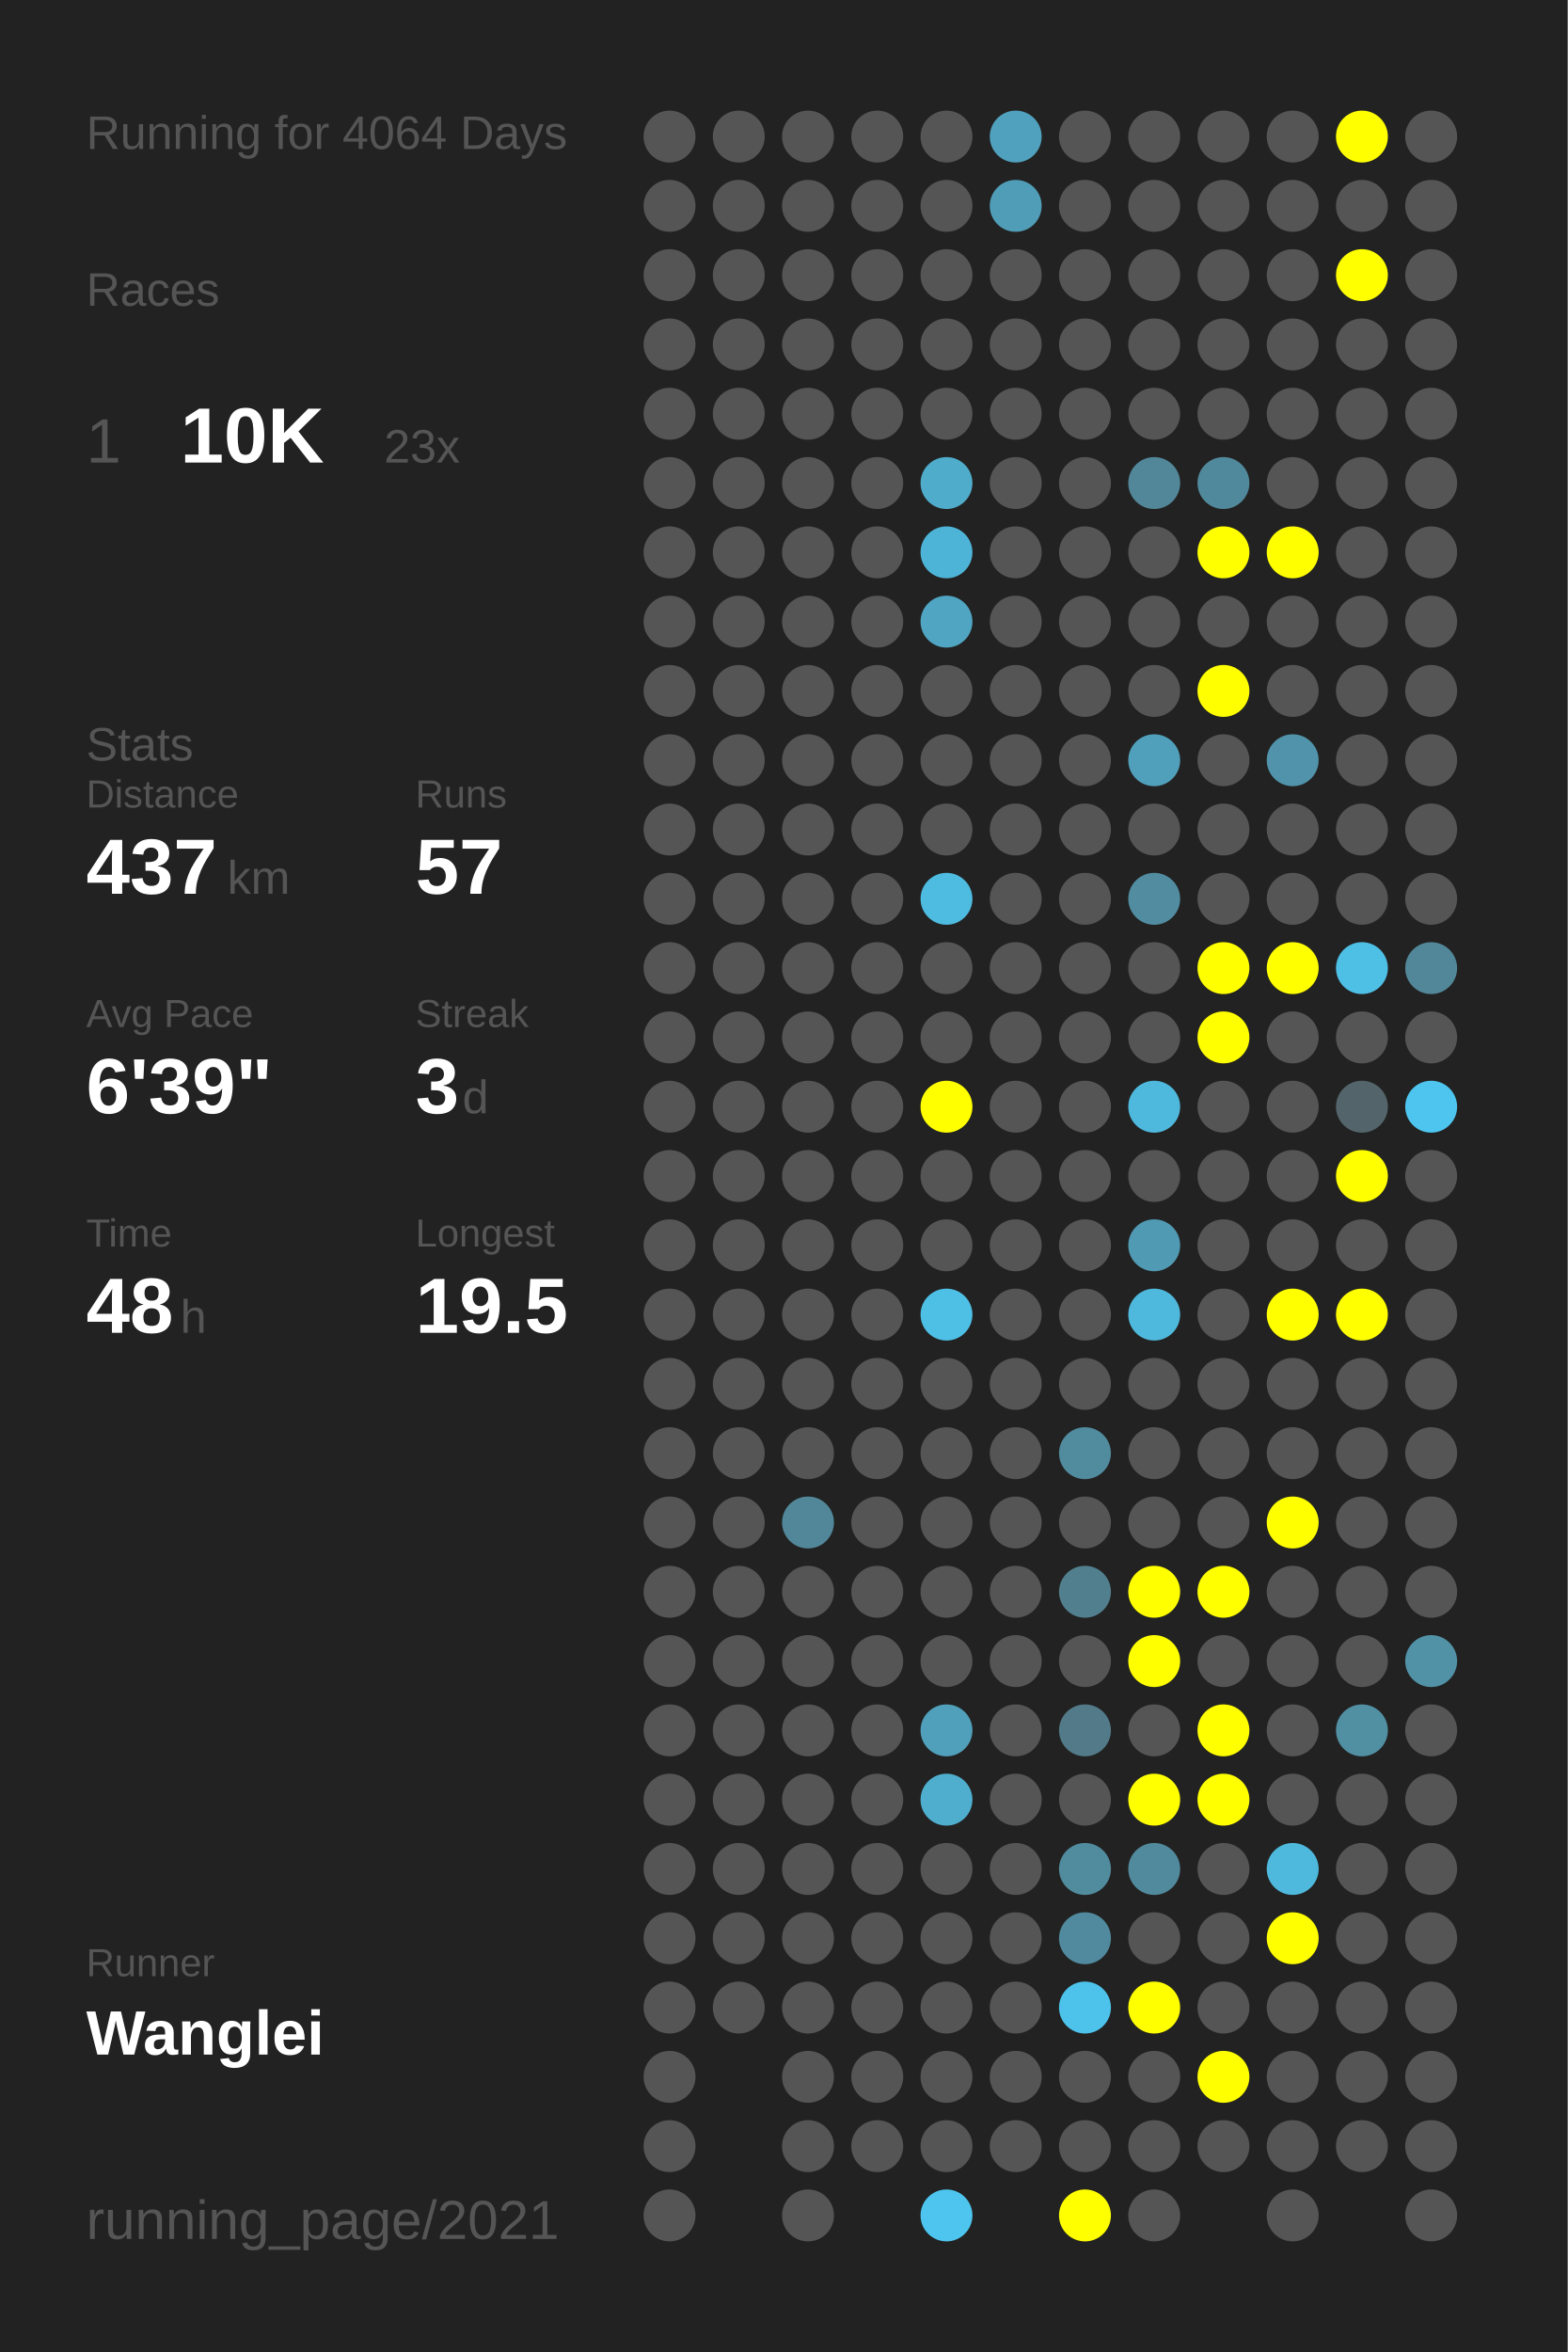
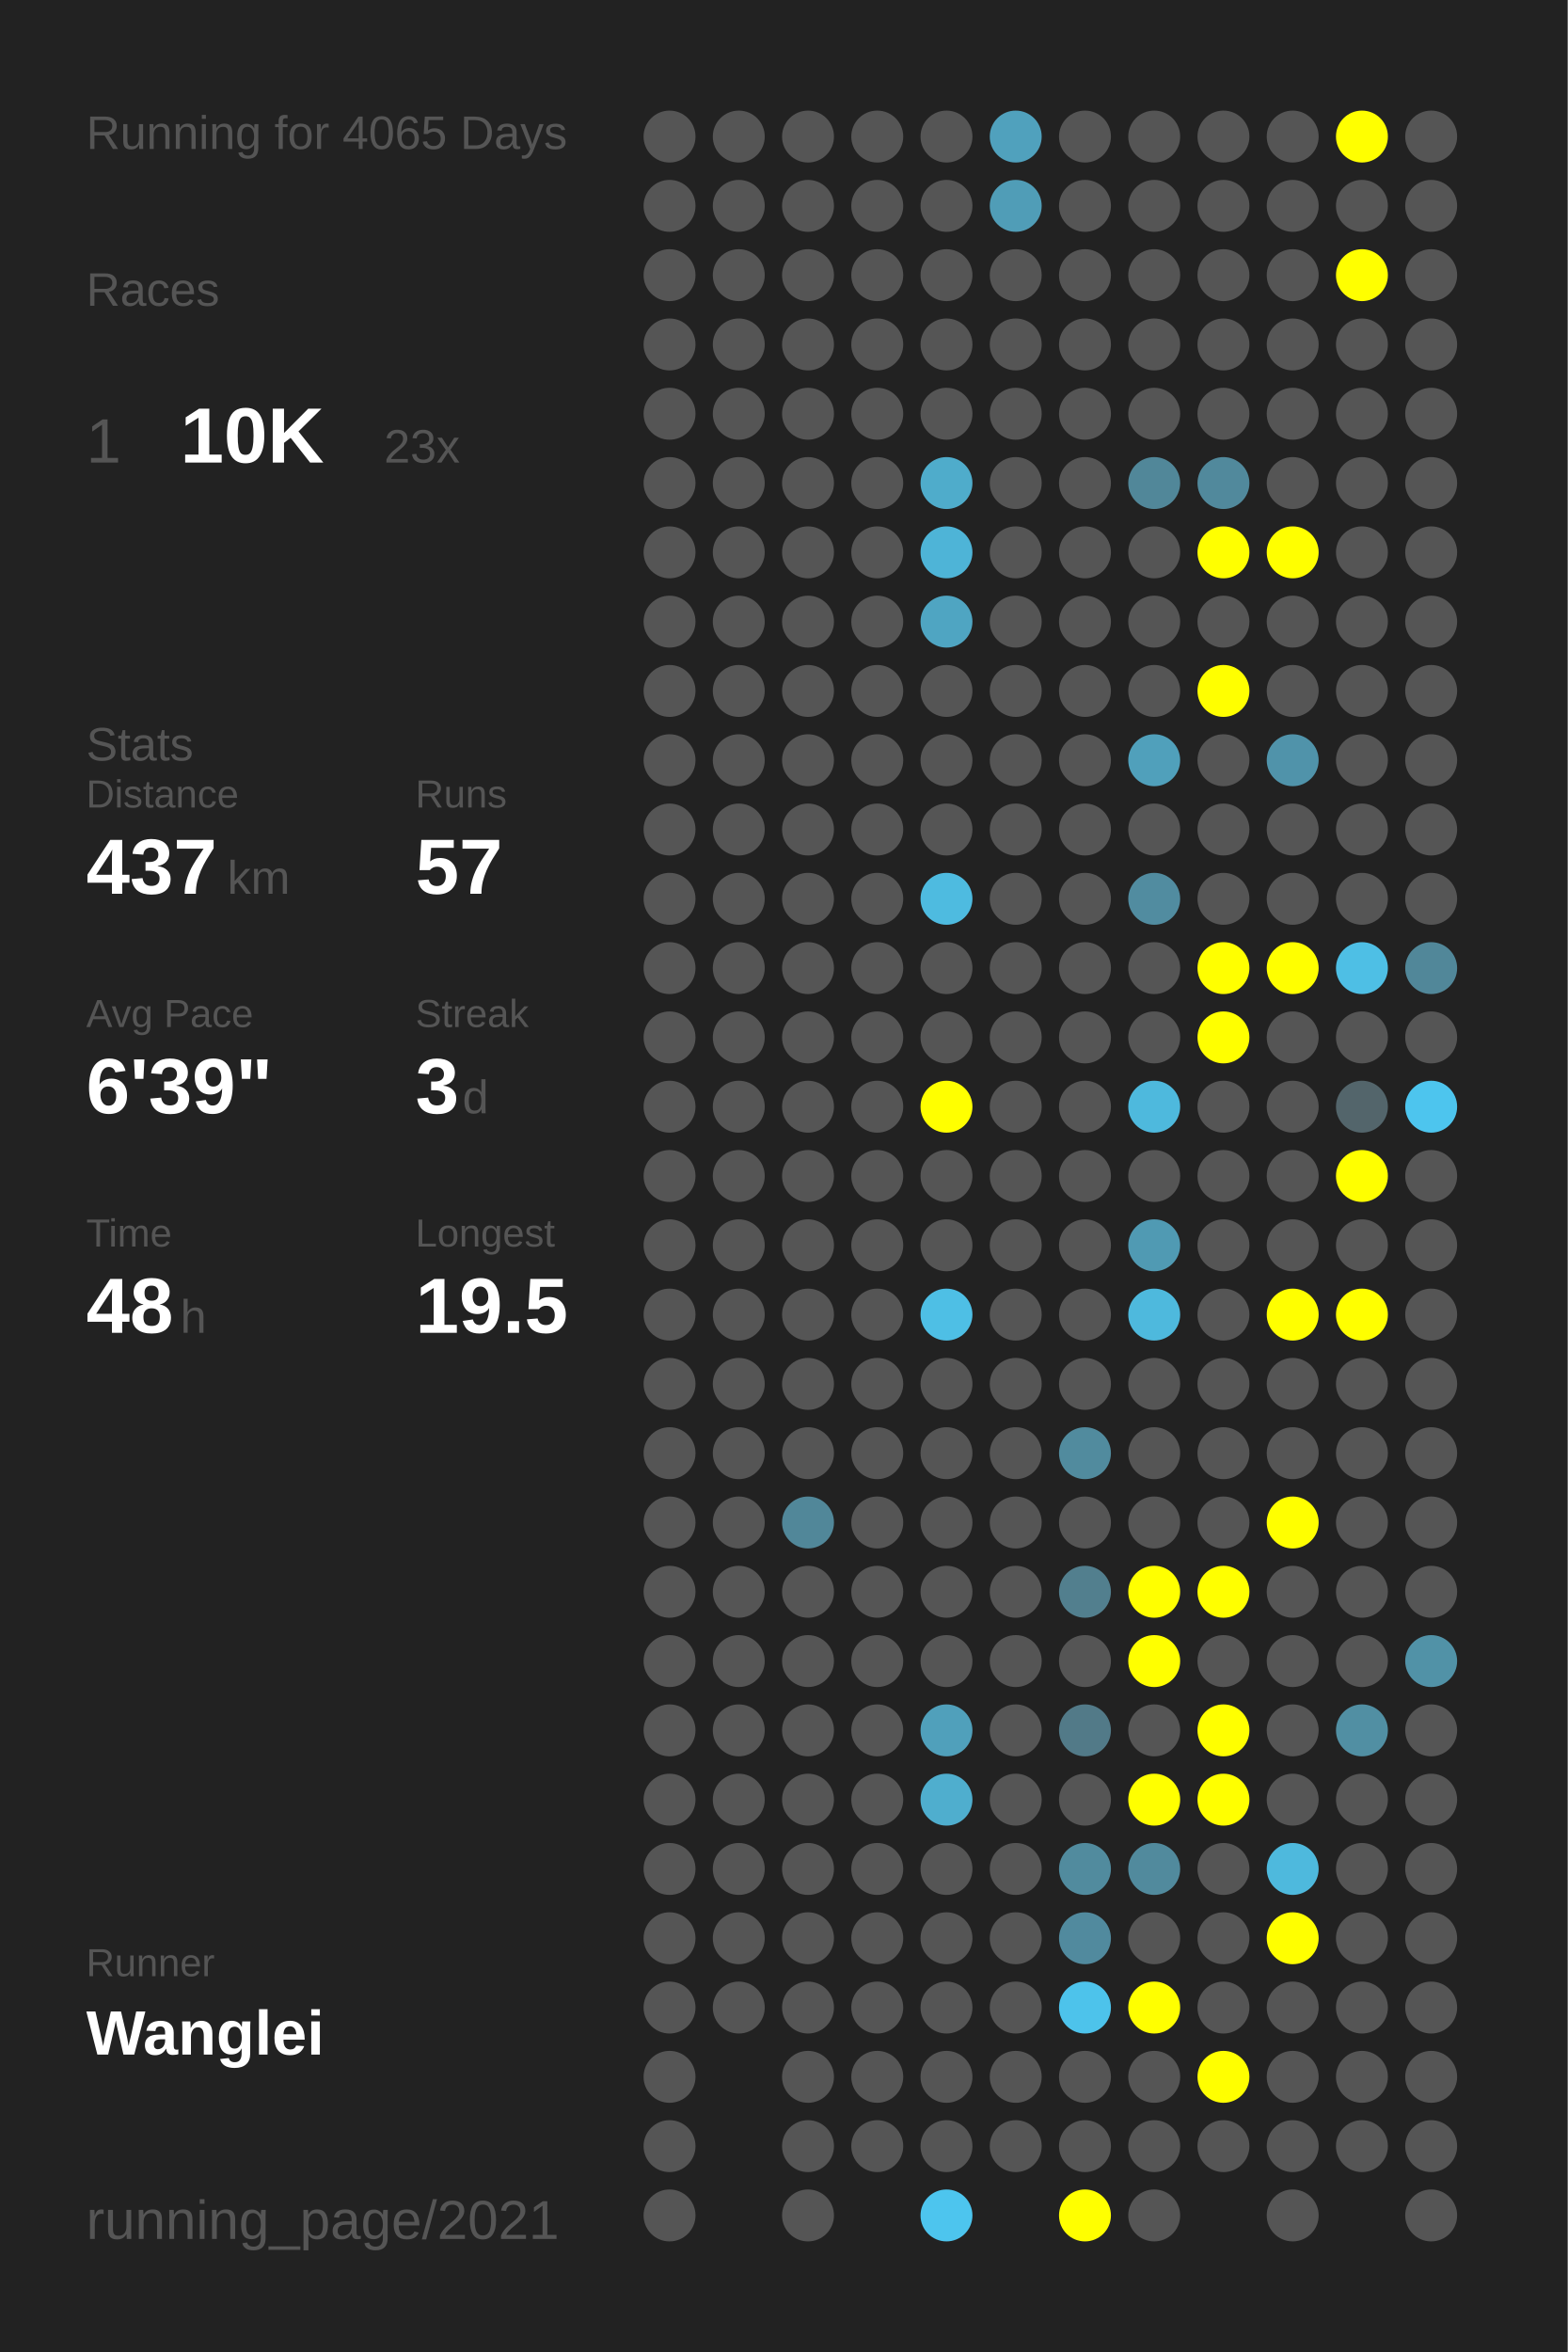
<svg xmlns="http://www.w3.org/2000/svg" baseProfile="full" height="300mm" version="1.1" viewBox="0,0,200,300" width="200mm">
  <defs />
  <rect fill="#222222" height="300" width="200" x="0" y="0" />
-   <text fill="#555555" style="font-size:6px; font-family:Arial;" x="11" y="19">Running for 4064 Days</text>
+   <text fill="#555555" style="font-size:6px; font-family:Arial;" x="11" y="19">Running for 4065 Days</text>
  <text fill="#555555" style="font-size:6px; font-family:Arial;" x="11" y="39">Races</text>
  <text fill="#555555" style="font-size:8px; font-family:Arial;" x="11" y="59">1</text>
  <text fill="#FFFFFF" style="font-size:10px; font-family:Arial; font-weight:bold;" x="23" y="59">10K</text>
  <text fill="#555555" style="font-size:6px; font-family:Arial;" x="49" y="59">23x</text>
  <text fill="#555555" style="font-size:6px; font-family:Arial;" x="11" y="97">Stats</text>
  <text fill="#555555" style="font-size:5px; font-family:Arial;" x="11" y="103">Distance</text>
  <text fill="#FFFFFF" style="font-size:10px; font-family:Arial; font-weight:bold;" x="11" y="114">437</text>
  <text fill="#555555" style="font-size:6px; font-family:Arial;" x="29" y="114">km</text>
  <text fill="#555555" style="font-size:5px; font-family:Arial;" x="53" y="103">Runs</text>
  <text fill="#FFFFFF" style="font-size:10px; font-family:Arial; font-weight:bold;" x="53" y="114">57</text>
  <text fill="#555555" style="font-size:5px; font-family:Arial;" x="11" y="131">Avg Pace</text>
  <text fill="#FFFFFF" style="font-size:10px; font-family:Arial; font-weight:bold;" x="11" y="142">6'39"</text>
  <text fill="#555555" style="font-size:5px; font-family:Arial;" x="53" y="131">Streak</text>
  <text fill="#FFFFFF" style="font-size:10px; font-family:Arial; font-weight:bold;" x="53" y="142">3</text>
  <text fill="#555555" style="font-size:6px; font-family:Arial;" x="59" y="142">d</text>
  <text fill="#555555" style="font-size:5px; font-family:Arial;" x="11" y="159">Time</text>
  <text fill="#FFFFFF" style="font-size:10px; font-family:Arial; font-weight:bold;" x="11" y="170">48</text>
  <text fill="#555555" style="font-size:6px; font-family:Arial;" x="23" y="170">h</text>
  <text fill="#555555" style="font-size:5px; font-family:Arial;" x="53" y="159">Longest</text>
  <text fill="#FFFFFF" style="font-size:10px; font-family:Arial; font-weight:bold;" x="53" y="170">19.5</text>
  <text fill="#555555" style="font-size:5px; font-family:Arial;" x="11" y="252.065">Runner</text>
  <text fill="#FFFFFF" style="font-size:8px; font-family:Arial; font-weight:bold;" x="11" y="262.065">Wanglei</text>
  <text fill="#555555" style="font-size:7px; font-family:Arial;" x="11" y="285.581">running_page/2021</text>
  <circle cx="85.417" cy="17.419" fill="#555555" r="3.312" />
  <circle cx="85.417" cy="26.258" fill="#555555" r="3.312" />
  <circle cx="85.417" cy="35.097" fill="#555555" r="3.312" />
  <circle cx="85.417" cy="43.935" fill="#555555" r="3.312" />
  <circle cx="85.417" cy="52.774" fill="#555555" r="3.312" />
  <circle cx="85.417" cy="61.613" fill="#555555" r="3.312" />
  <circle cx="85.417" cy="70.452" fill="#555555" r="3.312" />
  <circle cx="85.417" cy="79.29" fill="#555555" r="3.312" />
  <circle cx="85.417" cy="88.129" fill="#555555" r="3.312" />
  <circle cx="85.417" cy="96.968" fill="#555555" r="3.312" />
  <circle cx="85.417" cy="105.806" fill="#555555" r="3.312" />
  <circle cx="85.417" cy="114.645" fill="#555555" r="3.312" />
  <circle cx="85.417" cy="123.484" fill="#555555" r="3.312" />
  <circle cx="85.417" cy="132.323" fill="#555555" r="3.312" />
  <circle cx="85.417" cy="141.161" fill="#555555" r="3.312" />
  <circle cx="85.417" cy="150" fill="#555555" r="3.312" />
  <circle cx="85.417" cy="158.839" fill="#555555" r="3.312" />
  <circle cx="85.417" cy="167.677" fill="#555555" r="3.312" />
  <circle cx="85.417" cy="176.516" fill="#555555" r="3.312" />
  <circle cx="85.417" cy="185.355" fill="#555555" r="3.312" />
  <circle cx="85.417" cy="194.194" fill="#555555" r="3.312" />
  <circle cx="85.417" cy="203.032" fill="#555555" r="3.312" />
  <circle cx="85.417" cy="211.871" fill="#555555" r="3.312" />
  <circle cx="85.417" cy="220.71" fill="#555555" r="3.312" />
  <circle cx="85.417" cy="229.548" fill="#555555" r="3.312" />
  <circle cx="85.417" cy="238.387" fill="#555555" r="3.312" />
  <circle cx="85.417" cy="247.226" fill="#555555" r="3.312" />
  <circle cx="85.417" cy="256.065" fill="#555555" r="3.312" />
  <circle cx="85.417" cy="264.903" fill="#555555" r="3.312" />
  <circle cx="85.417" cy="273.742" fill="#555555" r="3.312" />
  <circle cx="85.417" cy="282.581" fill="#555555" r="3.312" />
  <circle cx="94.25" cy="17.419" fill="#555555" r="3.312" />
  <circle cx="94.25" cy="26.258" fill="#555555" r="3.312" />
  <circle cx="94.25" cy="35.097" fill="#555555" r="3.312" />
  <circle cx="94.25" cy="43.935" fill="#555555" r="3.312" />
  <circle cx="94.25" cy="52.774" fill="#555555" r="3.312" />
  <circle cx="94.25" cy="61.613" fill="#555555" r="3.312" />
  <circle cx="94.25" cy="70.452" fill="#555555" r="3.312" />
  <circle cx="94.25" cy="79.29" fill="#555555" r="3.312" />
  <circle cx="94.25" cy="88.129" fill="#555555" r="3.312" />
  <circle cx="94.25" cy="96.968" fill="#555555" r="3.312" />
  <circle cx="94.25" cy="105.806" fill="#555555" r="3.312" />
  <circle cx="94.25" cy="114.645" fill="#555555" r="3.312" />
  <circle cx="94.25" cy="123.484" fill="#555555" r="3.312" />
  <circle cx="94.25" cy="132.323" fill="#555555" r="3.312" />
  <circle cx="94.25" cy="141.161" fill="#555555" r="3.312" />
  <circle cx="94.25" cy="150" fill="#555555" r="3.312" />
  <circle cx="94.25" cy="158.839" fill="#555555" r="3.312" />
  <circle cx="94.25" cy="167.677" fill="#555555" r="3.312" />
  <circle cx="94.25" cy="176.516" fill="#555555" r="3.312" />
  <circle cx="94.25" cy="185.355" fill="#555555" r="3.312" />
  <circle cx="94.25" cy="194.194" fill="#555555" r="3.312" />
  <circle cx="94.25" cy="203.032" fill="#555555" r="3.312" />
  <circle cx="94.25" cy="211.871" fill="#555555" r="3.312" />
  <circle cx="94.25" cy="220.71" fill="#555555" r="3.312" />
  <circle cx="94.25" cy="229.548" fill="#555555" r="3.312" />
  <circle cx="94.25" cy="238.387" fill="#555555" r="3.312" />
  <circle cx="94.25" cy="247.226" fill="#555555" r="3.312" />
  <circle cx="94.25" cy="256.065" fill="#555555" r="3.312" />
  <circle cx="103.083" cy="17.419" fill="#555555" r="3.312" />
  <circle cx="103.083" cy="26.258" fill="#555555" r="3.312" />
  <circle cx="103.083" cy="35.097" fill="#555555" r="3.312" />
  <circle cx="103.083" cy="43.935" fill="#555555" r="3.312" />
  <circle cx="103.083" cy="52.774" fill="#555555" r="3.312" />
  <circle cx="103.083" cy="61.613" fill="#555555" r="3.312" />
  <circle cx="103.083" cy="70.452" fill="#555555" r="3.312" />
  <circle cx="103.083" cy="79.29" fill="#555555" r="3.312" />
  <circle cx="103.083" cy="88.129" fill="#555555" r="3.312" />
  <circle cx="103.083" cy="96.968" fill="#555555" r="3.312" />
  <circle cx="103.083" cy="105.806" fill="#555555" r="3.312" />
  <circle cx="103.083" cy="114.645" fill="#555555" r="3.312" />
  <circle cx="103.083" cy="123.484" fill="#555555" r="3.312" />
  <circle cx="103.083" cy="132.323" fill="#555555" r="3.312" />
  <circle cx="103.083" cy="141.161" fill="#555555" r="3.312" />
  <circle cx="103.083" cy="150" fill="#555555" r="3.312" />
  <circle cx="103.083" cy="158.839" fill="#555555" r="3.312" />
  <circle cx="103.083" cy="167.677" fill="#555555" r="3.312" />
  <circle cx="103.083" cy="176.516" fill="#555555" r="3.312" />
  <circle cx="103.083" cy="185.355" fill="#555555" r="3.312" />
  <circle cx="103.083" cy="194.194" fill="#518799" r="3.312" />
  <circle cx="103.083" cy="203.032" fill="#555555" r="3.312" />
  <circle cx="103.083" cy="211.871" fill="#555555" r="3.312" />
  <circle cx="103.083" cy="220.71" fill="#555555" r="3.312" />
  <circle cx="103.083" cy="229.548" fill="#555555" r="3.312" />
  <circle cx="103.083" cy="238.387" fill="#555555" r="3.312" />
  <circle cx="103.083" cy="247.226" fill="#555555" r="3.312" />
  <circle cx="103.083" cy="256.065" fill="#555555" r="3.312" />
  <circle cx="103.083" cy="264.903" fill="#555555" r="3.312" />
  <circle cx="103.083" cy="273.742" fill="#555555" r="3.312" />
  <circle cx="103.083" cy="282.581" fill="#555555" r="3.312" />
  <circle cx="111.917" cy="17.419" fill="#555555" r="3.312" />
  <circle cx="111.917" cy="26.258" fill="#555555" r="3.312" />
  <circle cx="111.917" cy="35.097" fill="#555555" r="3.312" />
  <circle cx="111.917" cy="43.935" fill="#555555" r="3.312" />
  <circle cx="111.917" cy="52.774" fill="#555555" r="3.312" />
  <circle cx="111.917" cy="61.613" fill="#555555" r="3.312" />
  <circle cx="111.917" cy="70.452" fill="#555555" r="3.312" />
  <circle cx="111.917" cy="79.29" fill="#555555" r="3.312" />
  <circle cx="111.917" cy="88.129" fill="#555555" r="3.312" />
  <circle cx="111.917" cy="96.968" fill="#555555" r="3.312" />
  <circle cx="111.917" cy="105.806" fill="#555555" r="3.312" />
  <circle cx="111.917" cy="114.645" fill="#555555" r="3.312" />
  <circle cx="111.917" cy="123.484" fill="#555555" r="3.312" />
  <circle cx="111.917" cy="132.323" fill="#555555" r="3.312" />
  <circle cx="111.917" cy="141.161" fill="#555555" r="3.312" />
  <circle cx="111.917" cy="150" fill="#555555" r="3.312" />
  <circle cx="111.917" cy="158.839" fill="#555555" r="3.312" />
  <circle cx="111.917" cy="167.677" fill="#555555" r="3.312" />
  <circle cx="111.917" cy="176.516" fill="#555555" r="3.312" />
  <circle cx="111.917" cy="185.355" fill="#555555" r="3.312" />
  <circle cx="111.917" cy="194.194" fill="#555555" r="3.312" />
  <circle cx="111.917" cy="203.032" fill="#555555" r="3.312" />
  <circle cx="111.917" cy="211.871" fill="#555555" r="3.312" />
  <circle cx="111.917" cy="220.71" fill="#555555" r="3.312" />
  <circle cx="111.917" cy="229.548" fill="#555555" r="3.312" />
  <circle cx="111.917" cy="238.387" fill="#555555" r="3.312" />
  <circle cx="111.917" cy="247.226" fill="#555555" r="3.312" />
  <circle cx="111.917" cy="256.065" fill="#555555" r="3.312" />
  <circle cx="111.917" cy="264.903" fill="#555555" r="3.312" />
  <circle cx="111.917" cy="273.742" fill="#555555" r="3.312" />
  <circle cx="120.75" cy="17.419" fill="#555555" r="3.312" />
  <circle cx="120.75" cy="26.258" fill="#555555" r="3.312" />
  <circle cx="120.75" cy="35.097" fill="#555555" r="3.312" />
  <circle cx="120.75" cy="43.935" fill="#555555" r="3.312" />
  <circle cx="120.75" cy="52.774" fill="#555555" r="3.312" />
  <circle cx="120.75" cy="61.613" fill="#4faccb" r="3.312" />
  <circle cx="120.75" cy="70.452" fill="#4eb4d7" r="3.312" />
  <circle cx="120.75" cy="79.29" fill="#4fa5c2" r="3.312" />
  <circle cx="120.75" cy="88.129" fill="#555555" r="3.312" />
  <circle cx="120.75" cy="96.968" fill="#555555" r="3.312" />
  <circle cx="120.75" cy="105.806" fill="#555555" r="3.312" />
  <circle cx="120.75" cy="114.645" fill="#4ebbe0" r="3.312" />
  <circle cx="120.75" cy="123.484" fill="#555555" r="3.312" />
  <circle cx="120.75" cy="132.323" fill="#555555" r="3.312" />
  <circle cx="120.75" cy="141.161" fill="#FFFF00" r="3.312" />
  <circle cx="120.75" cy="150" fill="#555555" r="3.312" />
  <circle cx="120.75" cy="158.839" fill="#555555" r="3.312" />
  <circle cx="120.75" cy="167.677" fill="#4ebfe5" r="3.312" />
  <circle cx="120.75" cy="176.516" fill="#555555" r="3.312" />
  <circle cx="120.75" cy="185.355" fill="#555555" r="3.312" />
  <circle cx="120.75" cy="194.194" fill="#555555" r="3.312" />
  <circle cx="120.75" cy="203.032" fill="#555555" r="3.312" />
  <circle cx="120.75" cy="211.871" fill="#555555" r="3.312" />
  <circle cx="120.75" cy="220.71" fill="#50a0bb" r="3.312" />
  <circle cx="120.75" cy="229.548" fill="#4faece" r="3.312" />
  <circle cx="120.75" cy="238.387" fill="#555555" r="3.312" />
  <circle cx="120.75" cy="247.226" fill="#555555" r="3.312" />
  <circle cx="120.75" cy="256.065" fill="#555555" r="3.312" />
  <circle cx="120.75" cy="264.903" fill="#555555" r="3.312" />
  <circle cx="120.75" cy="273.742" fill="#555555" r="3.312" />
  <circle cx="120.75" cy="282.581" fill="#4dc5ee" r="3.312" />
  <circle cx="129.583" cy="17.419" fill="#50a1bd" r="3.312" />
  <circle cx="129.583" cy="26.258" fill="#509db7" r="3.312" />
  <circle cx="129.583" cy="35.097" fill="#555555" r="3.312" />
  <circle cx="129.583" cy="43.935" fill="#555555" r="3.312" />
  <circle cx="129.583" cy="52.774" fill="#555555" r="3.312" />
  <circle cx="129.583" cy="61.613" fill="#555555" r="3.312" />
  <circle cx="129.583" cy="70.452" fill="#555555" r="3.312" />
  <circle cx="129.583" cy="79.29" fill="#555555" r="3.312" />
  <circle cx="129.583" cy="88.129" fill="#555555" r="3.312" />
  <circle cx="129.583" cy="96.968" fill="#555555" r="3.312" />
  <circle cx="129.583" cy="105.806" fill="#555555" r="3.312" />
  <circle cx="129.583" cy="114.645" fill="#555555" r="3.312" />
  <circle cx="129.583" cy="123.484" fill="#555555" r="3.312" />
  <circle cx="129.583" cy="132.323" fill="#555555" r="3.312" />
  <circle cx="129.583" cy="141.161" fill="#555555" r="3.312" />
  <circle cx="129.583" cy="150" fill="#555555" r="3.312" />
  <circle cx="129.583" cy="158.839" fill="#555555" r="3.312" />
  <circle cx="129.583" cy="167.677" fill="#555555" r="3.312" />
  <circle cx="129.583" cy="176.516" fill="#555555" r="3.312" />
  <circle cx="129.583" cy="185.355" fill="#555555" r="3.312" />
  <circle cx="129.583" cy="194.194" fill="#555555" r="3.312" />
  <circle cx="129.583" cy="203.032" fill="#555555" r="3.312" />
  <circle cx="129.583" cy="211.871" fill="#555555" r="3.312" />
  <circle cx="129.583" cy="220.71" fill="#555555" r="3.312" />
  <circle cx="129.583" cy="229.548" fill="#555555" r="3.312" />
  <circle cx="129.583" cy="238.387" fill="#555555" r="3.312" />
  <circle cx="129.583" cy="247.226" fill="#555555" r="3.312" />
  <circle cx="129.583" cy="256.065" fill="#555555" r="3.312" />
  <circle cx="129.583" cy="264.903" fill="#555555" r="3.312" />
  <circle cx="129.583" cy="273.742" fill="#555555" r="3.312" />
  <circle cx="138.417" cy="17.419" fill="#555555" r="3.312" />
  <circle cx="138.417" cy="26.258" fill="#555555" r="3.312" />
  <circle cx="138.417" cy="35.097" fill="#555555" r="3.312" />
  <circle cx="138.417" cy="43.935" fill="#555555" r="3.312" />
  <circle cx="138.417" cy="52.774" fill="#555555" r="3.312" />
  <circle cx="138.417" cy="61.613" fill="#555555" r="3.312" />
  <circle cx="138.417" cy="70.452" fill="#555555" r="3.312" />
  <circle cx="138.417" cy="79.29" fill="#555555" r="3.312" />
  <circle cx="138.417" cy="88.129" fill="#555555" r="3.312" />
  <circle cx="138.417" cy="96.968" fill="#555555" r="3.312" />
  <circle cx="138.417" cy="105.806" fill="#555555" r="3.312" />
  <circle cx="138.417" cy="114.645" fill="#555555" r="3.312" />
  <circle cx="138.417" cy="123.484" fill="#555555" r="3.312" />
  <circle cx="138.417" cy="132.323" fill="#555555" r="3.312" />
  <circle cx="138.417" cy="141.161" fill="#555555" r="3.312" />
  <circle cx="138.417" cy="150" fill="#555555" r="3.312" />
  <circle cx="138.417" cy="158.839" fill="#555555" r="3.312" />
  <circle cx="138.417" cy="167.677" fill="#555555" r="3.312" />
  <circle cx="138.417" cy="176.516" fill="#555555" r="3.312" />
  <circle cx="138.417" cy="185.355" fill="#518b9e" r="3.312" />
  <circle cx="138.417" cy="194.194" fill="#555555" r="3.312" />
  <circle cx="138.417" cy="203.032" fill="#527f8e" r="3.312" />
  <circle cx="138.417" cy="211.871" fill="#555555" r="3.312" />
  <circle cx="138.417" cy="220.71" fill="#527a88" r="3.312" />
  <circle cx="138.417" cy="229.548" fill="#555555" r="3.312" />
  <circle cx="138.417" cy="238.387" fill="#518b9e" r="3.312" />
  <circle cx="138.417" cy="247.226" fill="#518a9e" r="3.312" />
  <circle cx="138.417" cy="256.065" fill="#4dc3eb" r="3.312" />
  <circle cx="138.417" cy="264.903" fill="#555555" r="3.312" />
  <circle cx="138.417" cy="273.742" fill="#555555" r="3.312" />
  <circle cx="138.417" cy="282.581" fill="#FFFF00" r="3.312" />
  <circle cx="147.25" cy="17.419" fill="#555555" r="3.312" />
  <circle cx="147.25" cy="26.258" fill="#555555" r="3.312" />
  <circle cx="147.25" cy="35.097" fill="#555555" r="3.312" />
  <circle cx="147.25" cy="43.935" fill="#555555" r="3.312" />
  <circle cx="147.25" cy="52.774" fill="#555555" r="3.312" />
  <circle cx="147.25" cy="61.613" fill="#518799" r="3.312" />
  <circle cx="147.25" cy="70.452" fill="#555555" r="3.312" />
  <circle cx="147.25" cy="79.29" fill="#555555" r="3.312" />
  <circle cx="147.25" cy="88.129" fill="#555555" r="3.312" />
  <circle cx="147.25" cy="96.968" fill="#50a0bb" r="3.312" />
  <circle cx="147.25" cy="105.806" fill="#555555" r="3.312" />
  <circle cx="147.25" cy="114.645" fill="#518ca0" r="3.312" />
  <circle cx="147.25" cy="123.484" fill="#555555" r="3.312" />
  <circle cx="147.25" cy="132.323" fill="#555555" r="3.312" />
  <circle cx="147.25" cy="141.161" fill="#4eb9dd" r="3.312" />
  <circle cx="147.25" cy="150" fill="#555555" r="3.312" />
  <circle cx="147.25" cy="158.839" fill="#509ab3" r="3.312" />
  <circle cx="147.25" cy="167.677" fill="#4eb9dd" r="3.312" />
  <circle cx="147.25" cy="176.516" fill="#555555" r="3.312" />
  <circle cx="147.25" cy="185.355" fill="#555555" r="3.312" />
  <circle cx="147.25" cy="194.194" fill="#555555" r="3.312" />
  <circle cx="147.25" cy="203.032" fill="#FFFF00" r="3.312" />
  <circle cx="147.25" cy="211.871" fill="#FFFF00" r="3.312" />
  <circle cx="147.25" cy="220.71" fill="#555555" r="3.312" />
  <circle cx="147.25" cy="229.548" fill="#FFFF00" r="3.312" />
  <circle cx="147.25" cy="238.387" fill="#518a9d" r="3.312" />
  <circle cx="147.25" cy="247.226" fill="#555555" r="3.312" />
  <circle cx="147.25" cy="256.065" fill="#FFFF00" r="3.312" />
  <circle cx="147.25" cy="264.903" fill="#555555" r="3.312" />
  <circle cx="147.25" cy="273.742" fill="#555555" r="3.312" />
  <circle cx="147.25" cy="282.581" fill="#555555" r="3.312" />
  <circle cx="156.083" cy="17.419" fill="#555555" r="3.312" />
  <circle cx="156.083" cy="26.258" fill="#555555" r="3.312" />
  <circle cx="156.083" cy="35.097" fill="#555555" r="3.312" />
  <circle cx="156.083" cy="43.935" fill="#555555" r="3.312" />
  <circle cx="156.083" cy="52.774" fill="#555555" r="3.312" />
  <circle cx="156.083" cy="61.613" fill="#51899c" r="3.312" />
  <circle cx="156.083" cy="70.452" fill="#FFFF00" r="3.312" />
  <circle cx="156.083" cy="79.29" fill="#555555" r="3.312" />
  <circle cx="156.083" cy="88.129" fill="#FFFF00" r="3.312" />
  <circle cx="156.083" cy="96.968" fill="#555555" r="3.312" />
  <circle cx="156.083" cy="105.806" fill="#555555" r="3.312" />
  <circle cx="156.083" cy="114.645" fill="#555555" r="3.312" />
  <circle cx="156.083" cy="123.484" fill="#FFFF00" r="3.312" />
  <circle cx="156.083" cy="132.323" fill="#FFFF00" r="3.312" />
  <circle cx="156.083" cy="141.161" fill="#555555" r="3.312" />
  <circle cx="156.083" cy="150" fill="#555555" r="3.312" />
  <circle cx="156.083" cy="158.839" fill="#555555" r="3.312" />
  <circle cx="156.083" cy="167.677" fill="#555555" r="3.312" />
  <circle cx="156.083" cy="176.516" fill="#555555" r="3.312" />
  <circle cx="156.083" cy="185.355" fill="#555555" r="3.312" />
  <circle cx="156.083" cy="194.194" fill="#555555" r="3.312" />
  <circle cx="156.083" cy="203.032" fill="#FFFF00" r="3.312" />
  <circle cx="156.083" cy="211.871" fill="#555555" r="3.312" />
  <circle cx="156.083" cy="220.71" fill="#FFFF00" r="3.312" />
  <circle cx="156.083" cy="229.548" fill="#FFFF00" r="3.312" />
  <circle cx="156.083" cy="238.387" fill="#555555" r="3.312" />
  <circle cx="156.083" cy="247.226" fill="#555555" r="3.312" />
  <circle cx="156.083" cy="256.065" fill="#555555" r="3.312" />
  <circle cx="156.083" cy="264.903" fill="#FFFF00" r="3.312" />
  <circle cx="156.083" cy="273.742" fill="#555555" r="3.312" />
  <circle cx="164.917" cy="17.419" fill="#555555" r="3.312" />
  <circle cx="164.917" cy="26.258" fill="#555555" r="3.312" />
  <circle cx="164.917" cy="35.097" fill="#555555" r="3.312" />
  <circle cx="164.917" cy="43.935" fill="#555555" r="3.312" />
  <circle cx="164.917" cy="52.774" fill="#555555" r="3.312" />
  <circle cx="164.917" cy="61.613" fill="#555555" r="3.312" />
  <circle cx="164.917" cy="70.452" fill="#FFFF00" r="3.312" />
  <circle cx="164.917" cy="79.29" fill="#555555" r="3.312" />
  <circle cx="164.917" cy="88.129" fill="#555555" r="3.312" />
  <circle cx="164.917" cy="96.968" fill="#5093aa" r="3.312" />
  <circle cx="164.917" cy="105.806" fill="#555555" r="3.312" />
  <circle cx="164.917" cy="114.645" fill="#555555" r="3.312" />
  <circle cx="164.917" cy="123.484" fill="#FFFF00" r="3.312" />
  <circle cx="164.917" cy="132.323" fill="#555555" r="3.312" />
  <circle cx="164.917" cy="141.161" fill="#555555" r="3.312" />
  <circle cx="164.917" cy="150" fill="#555555" r="3.312" />
  <circle cx="164.917" cy="158.839" fill="#555555" r="3.312" />
  <circle cx="164.917" cy="167.677" fill="#FFFF00" r="3.312" />
  <circle cx="164.917" cy="176.516" fill="#555555" r="3.312" />
  <circle cx="164.917" cy="185.355" fill="#555555" r="3.312" />
  <circle cx="164.917" cy="194.194" fill="#FFFF00" r="3.312" />
  <circle cx="164.917" cy="203.032" fill="#555555" r="3.312" />
  <circle cx="164.917" cy="211.871" fill="#555555" r="3.312" />
  <circle cx="164.917" cy="220.71" fill="#555555" r="3.312" />
  <circle cx="164.917" cy="229.548" fill="#555555" r="3.312" />
  <circle cx="164.917" cy="238.387" fill="#4eb9dd" r="3.312" />
  <circle cx="164.917" cy="247.226" fill="#FFFF00" r="3.312" />
  <circle cx="164.917" cy="256.065" fill="#555555" r="3.312" />
  <circle cx="164.917" cy="264.903" fill="#555555" r="3.312" />
  <circle cx="164.917" cy="273.742" fill="#555555" r="3.312" />
  <circle cx="164.917" cy="282.581" fill="#555555" r="3.312" />
  <circle cx="173.75" cy="17.419" fill="#FFFF00" r="3.312" />
  <circle cx="173.75" cy="26.258" fill="#555555" r="3.312" />
  <circle cx="173.75" cy="35.097" fill="#FFFF00" r="3.312" />
  <circle cx="173.75" cy="43.935" fill="#555555" r="3.312" />
  <circle cx="173.75" cy="52.774" fill="#555555" r="3.312" />
  <circle cx="173.75" cy="61.613" fill="#555555" r="3.312" />
  <circle cx="173.75" cy="70.452" fill="#555555" r="3.312" />
  <circle cx="173.75" cy="79.29" fill="#555555" r="3.312" />
  <circle cx="173.75" cy="88.129" fill="#555555" r="3.312" />
  <circle cx="173.75" cy="96.968" fill="#555555" r="3.312" />
  <circle cx="173.75" cy="105.806" fill="#555555" r="3.312" />
  <circle cx="173.75" cy="114.645" fill="#555555" r="3.312" />
  <circle cx="173.75" cy="123.484" fill="#4ebfe5" r="3.312" />
  <circle cx="173.75" cy="132.323" fill="#555555" r="3.312" />
  <circle cx="173.75" cy="141.161" fill="#53656b" r="3.312" />
  <circle cx="173.75" cy="150" fill="#FFFF00" r="3.312" />
  <circle cx="173.75" cy="158.839" fill="#555555" r="3.312" />
  <circle cx="173.75" cy="167.677" fill="#FFFF00" r="3.312" />
  <circle cx="173.75" cy="176.516" fill="#555555" r="3.312" />
  <circle cx="173.75" cy="185.355" fill="#555555" r="3.312" />
  <circle cx="173.75" cy="194.194" fill="#555555" r="3.312" />
  <circle cx="173.75" cy="203.032" fill="#555555" r="3.312" />
  <circle cx="173.75" cy="211.871" fill="#555555" r="3.312" />
  <circle cx="173.75" cy="220.71" fill="#518fa3" r="3.312" />
  <circle cx="173.75" cy="229.548" fill="#555555" r="3.312" />
  <circle cx="173.75" cy="238.387" fill="#555555" r="3.312" />
  <circle cx="173.75" cy="247.226" fill="#555555" r="3.312" />
  <circle cx="173.75" cy="256.065" fill="#555555" r="3.312" />
  <circle cx="173.75" cy="264.903" fill="#555555" r="3.312" />
  <circle cx="173.75" cy="273.742" fill="#555555" r="3.312" />
  <circle cx="182.583" cy="17.419" fill="#555555" r="3.312" />
  <circle cx="182.583" cy="26.258" fill="#555555" r="3.312" />
  <circle cx="182.583" cy="35.097" fill="#555555" r="3.312" />
  <circle cx="182.583" cy="43.935" fill="#555555" r="3.312" />
  <circle cx="182.583" cy="52.774" fill="#555555" r="3.312" />
  <circle cx="182.583" cy="61.613" fill="#555555" r="3.312" />
  <circle cx="182.583" cy="70.452" fill="#555555" r="3.312" />
  <circle cx="182.583" cy="79.29" fill="#555555" r="3.312" />
  <circle cx="182.583" cy="88.129" fill="#555555" r="3.312" />
  <circle cx="182.583" cy="96.968" fill="#555555" r="3.312" />
  <circle cx="182.583" cy="105.806" fill="#555555" r="3.312" />
  <circle cx="182.583" cy="114.645" fill="#555555" r="3.312" />
  <circle cx="182.583" cy="123.484" fill="#518799" r="3.312" />
  <circle cx="182.583" cy="132.323" fill="#555555" r="3.312" />
  <circle cx="182.583" cy="141.161" fill="#4dc5ee" r="3.312" />
  <circle cx="182.583" cy="150" fill="#555555" r="3.312" />
  <circle cx="182.583" cy="158.839" fill="#555555" r="3.312" />
  <circle cx="182.583" cy="167.677" fill="#555555" r="3.312" />
  <circle cx="182.583" cy="176.516" fill="#555555" r="3.312" />
  <circle cx="182.583" cy="185.355" fill="#555555" r="3.312" />
  <circle cx="182.583" cy="194.194" fill="#555555" r="3.312" />
  <circle cx="182.583" cy="203.032" fill="#555555" r="3.312" />
  <circle cx="182.583" cy="211.871" fill="#5192a7" r="3.312" />
  <circle cx="182.583" cy="220.71" fill="#555555" r="3.312" />
  <circle cx="182.583" cy="229.548" fill="#555555" r="3.312" />
  <circle cx="182.583" cy="238.387" fill="#555555" r="3.312" />
  <circle cx="182.583" cy="247.226" fill="#555555" r="3.312" />
  <circle cx="182.583" cy="256.065" fill="#555555" r="3.312" />
  <circle cx="182.583" cy="264.903" fill="#555555" r="3.312" />
  <circle cx="182.583" cy="273.742" fill="#555555" r="3.312" />
  <circle cx="182.583" cy="282.581" fill="#555555" r="3.312" />
</svg>
